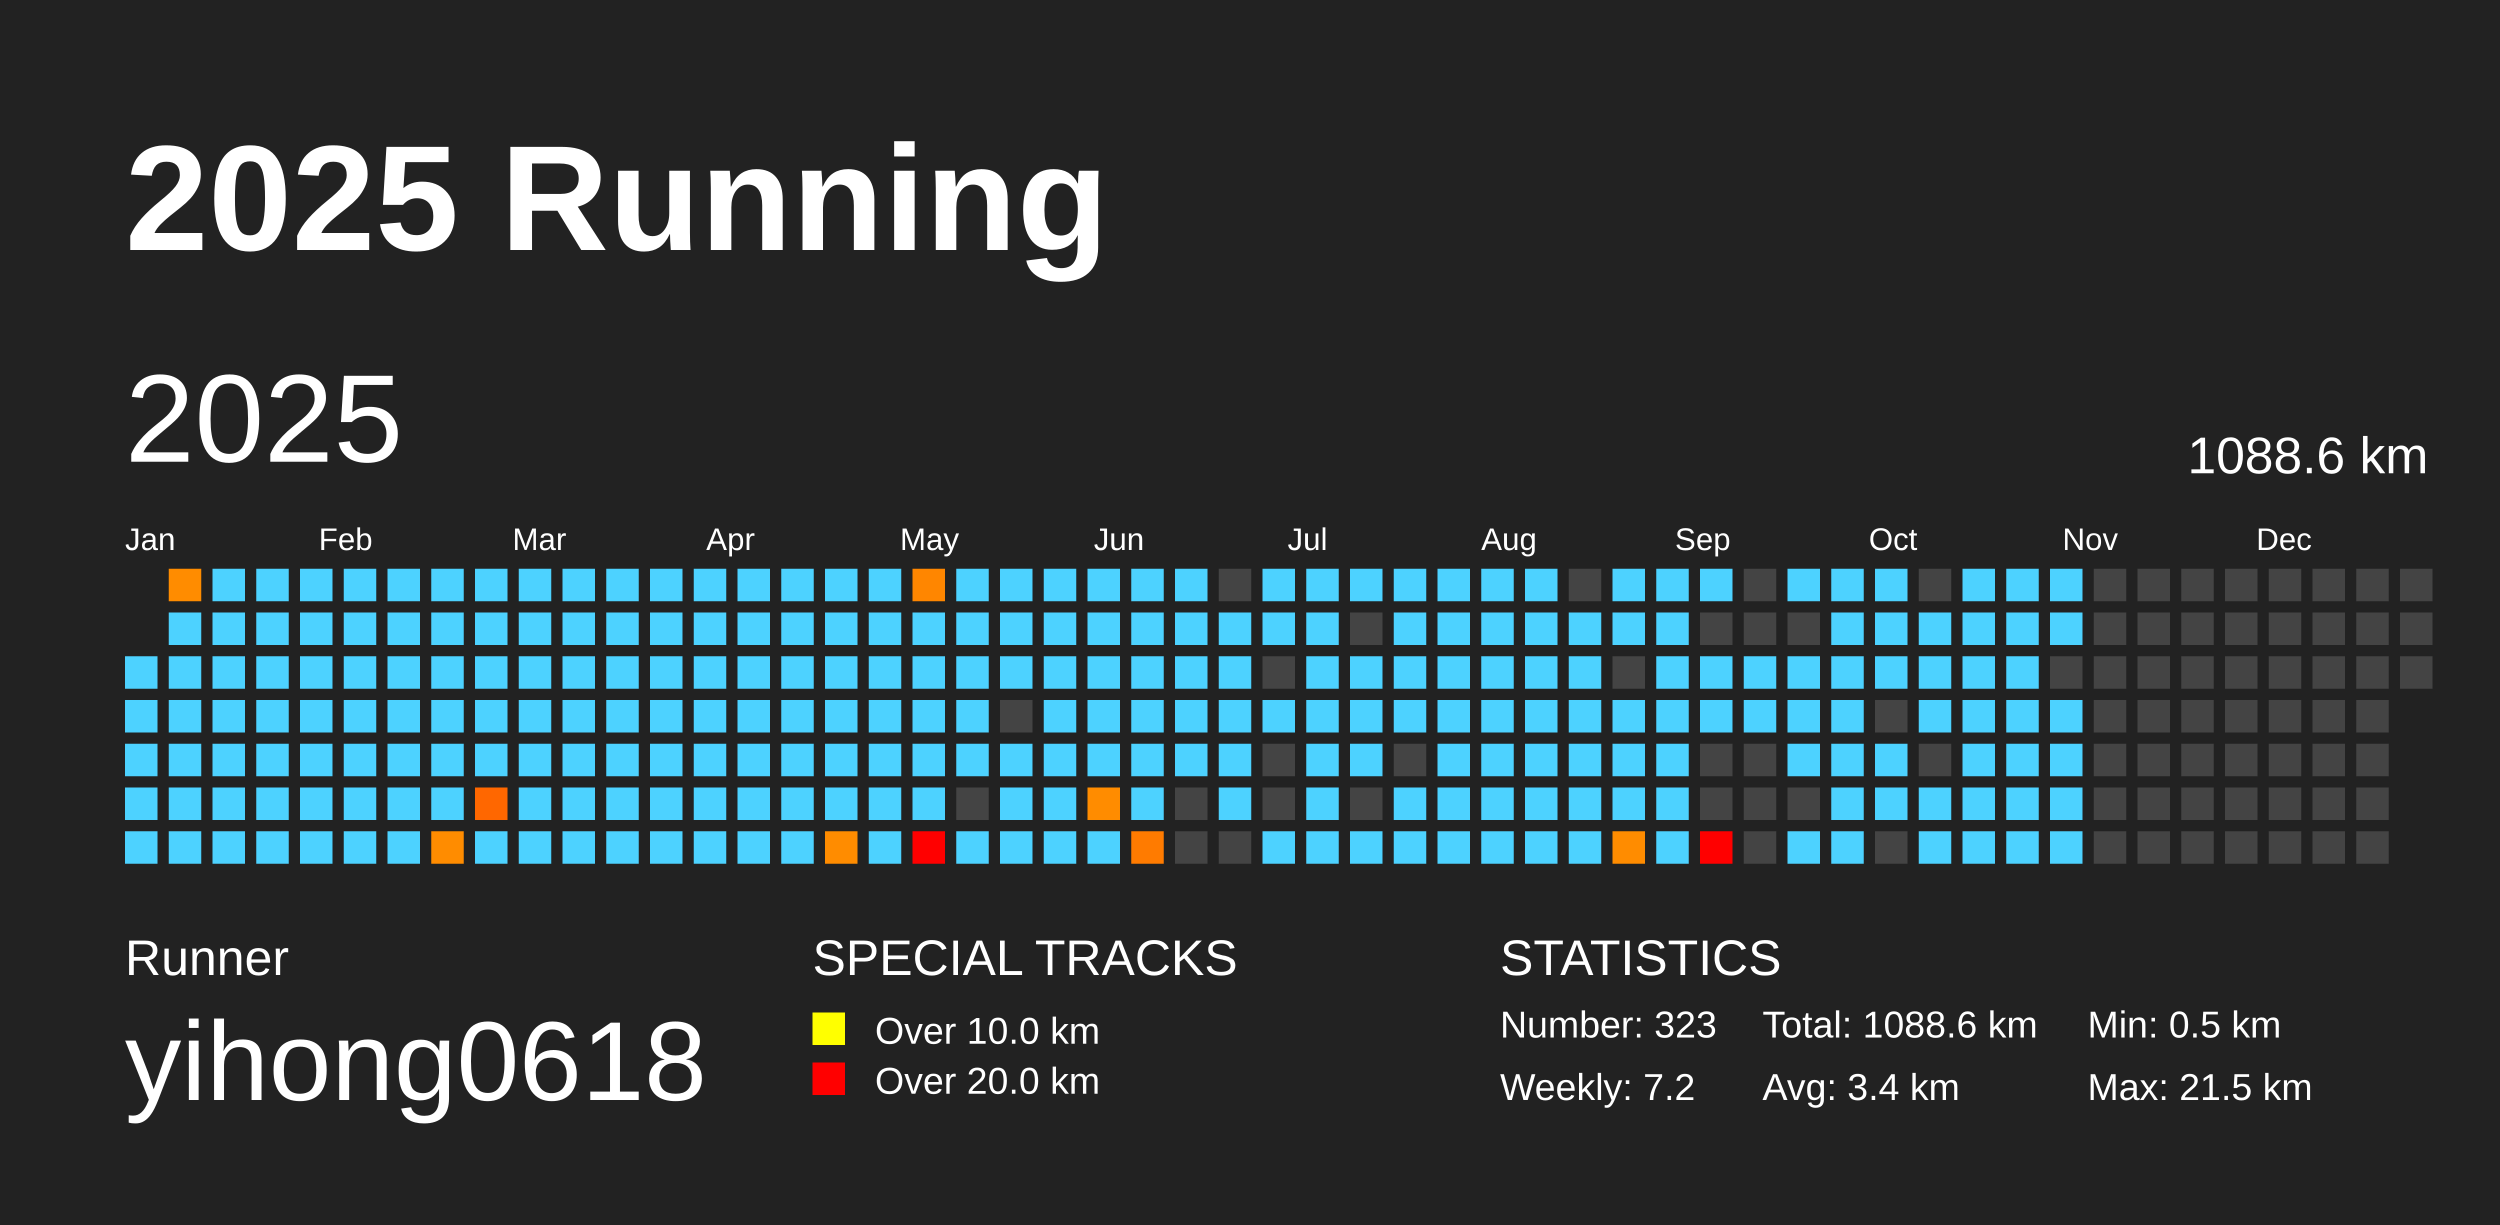
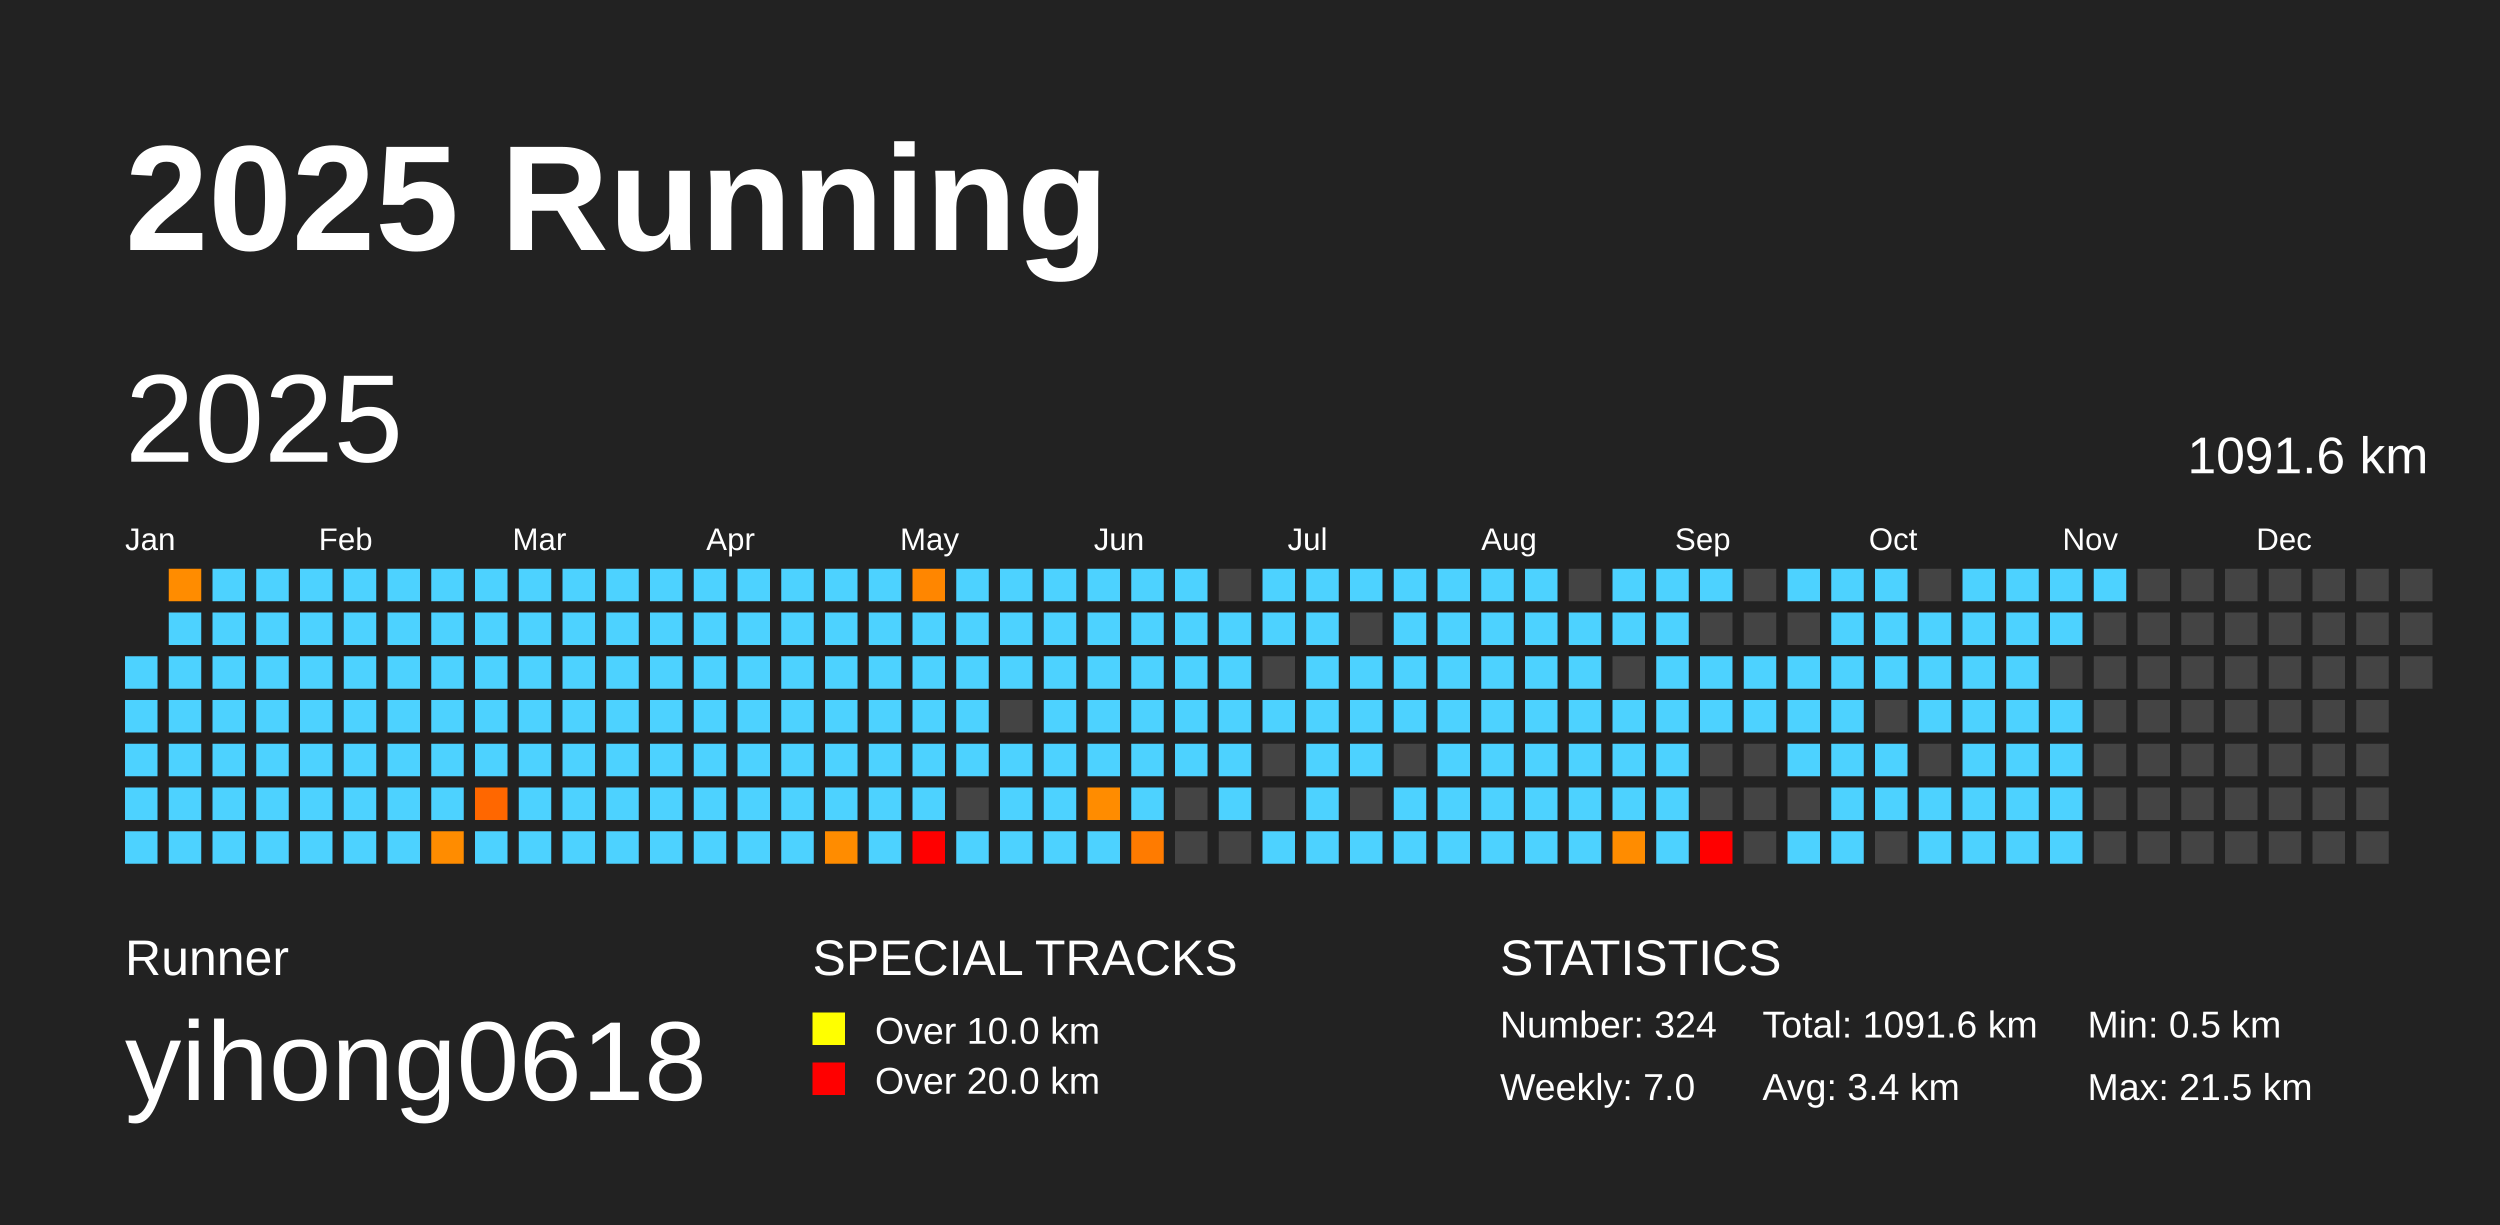
<svg xmlns="http://www.w3.org/2000/svg" baseProfile="full" height="98mm" version="1.1" viewBox="0,0,200,98" width="200mm">
  <defs />
  <rect fill="#222222" height="98" width="200" x="0" y="0" />
  <text fill="#FFFFFF" style="font-size:12px; font-family:Arial; font-weight:bold;" x="10" y="20">2025 Running</text>
  <text fill="#FFFFFF" style="font-size:4px; font-family:Arial" x="10" y="78">Runner</text>
  <text fill="#FFFFFF" style="font-size:9px; font-family:Arial" x="10" y="88">yihong0618</text>
  <text fill="#FFFFFF" style="font-size:4px; font-family:Arial" x="65" y="78">SPECIAL TRACKS</text>
  <rect fill="yellow" height="2.6" width="2.6" x="65" y="81" />
  <text fill="#FFFFFF" style="font-size:3px; font-family:Arial" x="70" y="83.5">Over 10.0 km</text>
  <rect fill="red" height="2.6" width="2.6" x="65" y="85" />
  <text fill="#FFFFFF" style="font-size:3px; font-family:Arial" x="70" y="87.5">Over 20.0 km</text>
  <text fill="#FFFFFF" style="font-size:4px; font-family:Arial" x="120" y="78">STATISTICS</text>
-   <text fill="#FFFFFF" style="font-size:3px; font-family:Arial" x="120" y="83">Number: 323</text>
-   <text fill="#FFFFFF" style="font-size:3px; font-family:Arial" x="120" y="88">Weekly: 7.2</text>
-   <text fill="#FFFFFF" style="font-size:3px; font-family:Arial" x="141" y="83">Total: 1088.6 km</text>
+   <text fill="#FFFFFF" style="font-size:3px; font-family:Arial" x="120" y="83">Number: 324</text>
+   <text fill="#FFFFFF" style="font-size:3px; font-family:Arial" x="120" y="88">Weekly: 7.0</text>
+   <text fill="#FFFFFF" style="font-size:3px; font-family:Arial" x="141" y="83">Total: 1091.6 km</text>
  <text fill="#FFFFFF" style="font-size:3px; font-family:Arial" x="141" y="88">Avg: 3.4 km</text>
  <text fill="#FFFFFF" style="font-size:3px; font-family:Arial" x="167" y="83">Min: 0.5 km</text>
  <text fill="#FFFFFF" style="font-size:3px; font-family:Arial" x="167" y="88">Max: 21.5 km</text>
  <text dominant-baseline="hanging" fill="#FFFFFF" style="font-size:10.0px; font-family:Arial;" x="10" y="30">2025</text>
-   <text dominant-baseline="hanging" fill="#FFFFFF" style="font-size:4.125px; font-family:Arial;" x="175" y="35">1088.6 km</text>
+   <text dominant-baseline="hanging" fill="#FFFFFF" style="font-size:4.125px; font-family:Arial;" x="175" y="35">1091.6 km</text>
  <text fill="#FFFFFF" style="font-size:2.5px; font-family:Arial" x="10.0" y="44">Jan</text>
  <text fill="#FFFFFF" style="font-size:2.5px; font-family:Arial" x="25.5" y="44">Feb</text>
  <text fill="#FFFFFF" style="font-size:2.5px; font-family:Arial" x="41.0" y="44">Mar</text>
  <text fill="#FFFFFF" style="font-size:2.5px; font-family:Arial" x="56.5" y="44">Apr</text>
  <text fill="#FFFFFF" style="font-size:2.5px; font-family:Arial" x="72.0" y="44">May</text>
  <text fill="#FFFFFF" style="font-size:2.5px; font-family:Arial" x="87.5" y="44">Jun</text>
  <text fill="#FFFFFF" style="font-size:2.5px; font-family:Arial" x="103.0" y="44">Jul</text>
  <text fill="#FFFFFF" style="font-size:2.5px; font-family:Arial" x="118.5" y="44">Aug</text>
  <text fill="#FFFFFF" style="font-size:2.5px; font-family:Arial" x="134.0" y="44">Sep</text>
  <text fill="#FFFFFF" style="font-size:2.5px; font-family:Arial" x="149.5" y="44">Oct</text>
  <text fill="#FFFFFF" style="font-size:2.5px; font-family:Arial" x="165.0" y="44">Nov</text>
  <text fill="#FFFFFF" style="font-size:2.5px; font-family:Arial" x="180.5" y="44">Dec</text>
  <rect fill="#4dd2ff" height="2.6" width="2.6" x="10.0" y="52.5" />
  <rect fill="#4dd2ff" height="2.6" width="2.6" x="10.0" y="56.0" />
  <rect fill="#4dd2ff" height="2.6" width="2.6" x="10.0" y="59.5" />
  <rect fill="#4dd2ff" height="2.6" width="2.6" x="10.0" y="63.0" />
  <rect fill="#4dd2ff" height="2.6" width="2.6" x="10.0" y="66.5" />
  <rect fill="#ff8c00" height="2.6" width="2.6" x="13.5" y="45.5" />
  <rect fill="#4dd2ff" height="2.6" width="2.6" x="13.5" y="49.0" />
  <rect fill="#4dd2ff" height="2.6" width="2.6" x="13.5" y="52.5" />
  <rect fill="#4dd2ff" height="2.6" width="2.6" x="13.5" y="56.0" />
  <rect fill="#4dd2ff" height="2.6" width="2.6" x="13.5" y="59.5" />
  <rect fill="#4dd2ff" height="2.6" width="2.6" x="13.5" y="63.0" />
  <rect fill="#4dd2ff" height="2.6" width="2.6" x="13.5" y="66.5" />
  <rect fill="#4dd2ff" height="2.6" width="2.6" x="17.0" y="45.5" />
  <rect fill="#4dd2ff" height="2.6" width="2.6" x="17.0" y="49.0" />
  <rect fill="#4dd2ff" height="2.6" width="2.6" x="17.0" y="52.5" />
  <rect fill="#4dd2ff" height="2.6" width="2.6" x="17.0" y="56.0" />
  <rect fill="#4dd2ff" height="2.6" width="2.6" x="17.0" y="59.5" />
  <rect fill="#4dd2ff" height="2.6" width="2.6" x="17.0" y="63.0" />
  <rect fill="#4dd2ff" height="2.6" width="2.6" x="17.0" y="66.5" />
  <rect fill="#4dd2ff" height="2.6" width="2.6" x="20.5" y="45.5" />
  <rect fill="#4dd2ff" height="2.6" width="2.6" x="20.5" y="49.0" />
  <rect fill="#4dd2ff" height="2.6" width="2.6" x="20.5" y="52.5" />
  <rect fill="#4dd2ff" height="2.6" width="2.6" x="20.5" y="56.0" />
  <rect fill="#4dd2ff" height="2.6" width="2.6" x="20.5" y="59.5" />
  <rect fill="#4dd2ff" height="2.6" width="2.6" x="20.5" y="63.0" />
  <rect fill="#4dd2ff" height="2.6" width="2.6" x="20.5" y="66.5" />
  <rect fill="#4dd2ff" height="2.6" width="2.6" x="24.0" y="45.5" />
  <rect fill="#4dd2ff" height="2.6" width="2.6" x="24.0" y="49.0" />
  <rect fill="#4dd2ff" height="2.6" width="2.6" x="24.0" y="52.5" />
  <rect fill="#4dd2ff" height="2.6" width="2.6" x="24.0" y="56.0" />
  <rect fill="#4dd2ff" height="2.6" width="2.6" x="24.0" y="59.5" />
  <rect fill="#4dd2ff" height="2.6" width="2.6" x="24.0" y="63.0" />
  <rect fill="#4dd2ff" height="2.6" width="2.6" x="24.0" y="66.5" />
  <rect fill="#4dd2ff" height="2.6" width="2.6" x="27.5" y="45.5" />
  <rect fill="#4dd2ff" height="2.6" width="2.6" x="27.5" y="49.0" />
  <rect fill="#4dd2ff" height="2.6" width="2.6" x="27.5" y="52.5" />
  <rect fill="#4dd2ff" height="2.6" width="2.6" x="27.5" y="56.0" />
  <rect fill="#4dd2ff" height="2.6" width="2.6" x="27.5" y="59.5" />
  <rect fill="#4dd2ff" height="2.6" width="2.6" x="27.5" y="63.0" />
  <rect fill="#4dd2ff" height="2.6" width="2.6" x="27.5" y="66.5" />
  <rect fill="#4dd2ff" height="2.6" width="2.6" x="31.0" y="45.5" />
  <rect fill="#4dd2ff" height="2.6" width="2.6" x="31.0" y="49.0" />
  <rect fill="#4dd2ff" height="2.6" width="2.6" x="31.0" y="52.5" />
  <rect fill="#4dd2ff" height="2.6" width="2.6" x="31.0" y="56.0" />
  <rect fill="#4dd2ff" height="2.6" width="2.6" x="31.0" y="59.5" />
  <rect fill="#4dd2ff" height="2.6" width="2.6" x="31.0" y="63.0" />
  <rect fill="#4dd2ff" height="2.6" width="2.6" x="31.0" y="66.5" />
  <rect fill="#4dd2ff" height="2.6" width="2.6" x="34.5" y="45.5" />
  <rect fill="#4dd2ff" height="2.6" width="2.6" x="34.5" y="49.0" />
  <rect fill="#4dd2ff" height="2.6" width="2.6" x="34.5" y="52.5" />
  <rect fill="#4dd2ff" height="2.6" width="2.6" x="34.5" y="56.0" />
  <rect fill="#4dd2ff" height="2.6" width="2.6" x="34.5" y="59.5" />
  <rect fill="#4dd2ff" height="2.6" width="2.6" x="34.5" y="63.0" />
  <rect fill="#ff8c00" height="2.6" width="2.6" x="34.5" y="66.5" />
  <rect fill="#4dd2ff" height="2.6" width="2.6" x="38.0" y="45.5" />
  <rect fill="#4dd2ff" height="2.6" width="2.6" x="38.0" y="49.0" />
  <rect fill="#4dd2ff" height="2.6" width="2.6" x="38.0" y="52.5" />
  <rect fill="#4dd2ff" height="2.6" width="2.6" x="38.0" y="56.0" />
  <rect fill="#4dd2ff" height="2.6" width="2.6" x="38.0" y="59.5" />
  <rect fill="#ff6700" height="2.6" width="2.6" x="38.0" y="63.0" />
  <rect fill="#4dd2ff" height="2.6" width="2.6" x="38.0" y="66.5" />
  <rect fill="#4dd2ff" height="2.6" width="2.6" x="41.5" y="45.5" />
  <rect fill="#4dd2ff" height="2.6" width="2.6" x="41.5" y="49.0" />
  <rect fill="#4dd2ff" height="2.6" width="2.6" x="41.5" y="52.5" />
  <rect fill="#4dd2ff" height="2.6" width="2.6" x="41.5" y="56.0" />
  <rect fill="#4dd2ff" height="2.6" width="2.6" x="41.5" y="59.5" />
  <rect fill="#4dd2ff" height="2.6" width="2.6" x="41.5" y="63.0" />
  <rect fill="#4dd2ff" height="2.6" width="2.6" x="41.5" y="66.5" />
  <rect fill="#4dd2ff" height="2.6" width="2.6" x="45.0" y="45.5" />
  <rect fill="#4dd2ff" height="2.6" width="2.6" x="45.0" y="49.0" />
  <rect fill="#4dd2ff" height="2.6" width="2.6" x="45.0" y="52.5" />
  <rect fill="#4dd2ff" height="2.6" width="2.6" x="45.0" y="56.0" />
  <rect fill="#4dd2ff" height="2.6" width="2.6" x="45.0" y="59.5" />
  <rect fill="#4dd2ff" height="2.6" width="2.6" x="45.0" y="63.0" />
  <rect fill="#4dd2ff" height="2.6" width="2.6" x="45.0" y="66.5" />
  <rect fill="#4dd2ff" height="2.6" width="2.6" x="48.5" y="45.5" />
  <rect fill="#4dd2ff" height="2.6" width="2.6" x="48.5" y="49.0" />
  <rect fill="#4dd2ff" height="2.6" width="2.6" x="48.5" y="52.5" />
  <rect fill="#4dd2ff" height="2.6" width="2.6" x="48.5" y="56.0" />
  <rect fill="#4dd2ff" height="2.6" width="2.6" x="48.5" y="59.5" />
  <rect fill="#4dd2ff" height="2.6" width="2.6" x="48.5" y="63.0" />
  <rect fill="#4dd2ff" height="2.6" width="2.6" x="48.5" y="66.5" />
  <rect fill="#4dd2ff" height="2.6" width="2.6" x="52.0" y="45.5" />
  <rect fill="#4dd2ff" height="2.6" width="2.6" x="52.0" y="49.0" />
  <rect fill="#4dd2ff" height="2.6" width="2.6" x="52.0" y="52.5" />
  <rect fill="#4dd2ff" height="2.6" width="2.6" x="52.0" y="56.0" />
  <rect fill="#4dd2ff" height="2.6" width="2.6" x="52.0" y="59.5" />
  <rect fill="#4dd2ff" height="2.6" width="2.6" x="52.0" y="63.0" />
  <rect fill="#4dd2ff" height="2.6" width="2.6" x="52.0" y="66.5" />
  <rect fill="#4dd2ff" height="2.6" width="2.6" x="55.5" y="45.5" />
  <rect fill="#4dd2ff" height="2.6" width="2.6" x="55.5" y="49.0" />
  <rect fill="#4dd2ff" height="2.6" width="2.6" x="55.5" y="52.5" />
  <rect fill="#4dd2ff" height="2.6" width="2.6" x="55.5" y="56.0" />
  <rect fill="#4dd2ff" height="2.6" width="2.6" x="55.5" y="59.5" />
  <rect fill="#4dd2ff" height="2.6" width="2.6" x="55.5" y="63.0" />
  <rect fill="#4dd2ff" height="2.6" width="2.6" x="55.5" y="66.5" />
  <rect fill="#4dd2ff" height="2.6" width="2.6" x="59.0" y="45.5" />
  <rect fill="#4dd2ff" height="2.6" width="2.6" x="59.0" y="49.0" />
  <rect fill="#4dd2ff" height="2.6" width="2.6" x="59.0" y="52.5" />
  <rect fill="#4dd2ff" height="2.6" width="2.6" x="59.0" y="56.0" />
  <rect fill="#4dd2ff" height="2.6" width="2.6" x="59.0" y="59.5" />
  <rect fill="#4dd2ff" height="2.6" width="2.6" x="59.0" y="63.0" />
  <rect fill="#4dd2ff" height="2.6" width="2.6" x="59.0" y="66.5" />
  <rect fill="#4dd2ff" height="2.6" width="2.6" x="62.5" y="45.5" />
  <rect fill="#4dd2ff" height="2.6" width="2.6" x="62.5" y="49.0" />
  <rect fill="#4dd2ff" height="2.6" width="2.6" x="62.5" y="52.5" />
  <rect fill="#4dd2ff" height="2.6" width="2.6" x="62.5" y="56.0" />
  <rect fill="#4dd2ff" height="2.6" width="2.6" x="62.5" y="59.5" />
  <rect fill="#4dd2ff" height="2.6" width="2.6" x="62.5" y="63.0" />
  <rect fill="#4dd2ff" height="2.6" width="2.6" x="62.5" y="66.5" />
  <rect fill="#4dd2ff" height="2.6" width="2.6" x="66.0" y="45.5" />
  <rect fill="#4dd2ff" height="2.6" width="2.6" x="66.0" y="49.0" />
  <rect fill="#4dd2ff" height="2.6" width="2.6" x="66.0" y="52.5" />
  <rect fill="#4dd2ff" height="2.6" width="2.6" x="66.0" y="56.0" />
  <rect fill="#4dd2ff" height="2.6" width="2.6" x="66.0" y="59.5" />
  <rect fill="#4dd2ff" height="2.6" width="2.6" x="66.0" y="63.0" />
  <rect fill="#ff8c00" height="2.6" width="2.6" x="66.0" y="66.5" />
  <rect fill="#4dd2ff" height="2.6" width="2.6" x="69.5" y="45.5" />
  <rect fill="#4dd2ff" height="2.6" width="2.6" x="69.5" y="49.0" />
  <rect fill="#4dd2ff" height="2.6" width="2.6" x="69.5" y="52.5" />
  <rect fill="#4dd2ff" height="2.6" width="2.6" x="69.5" y="56.0" />
  <rect fill="#4dd2ff" height="2.6" width="2.6" x="69.5" y="59.5" />
  <rect fill="#4dd2ff" height="2.6" width="2.6" x="69.5" y="63.0" />
  <rect fill="#4dd2ff" height="2.6" width="2.6" x="69.5" y="66.5" />
  <rect fill="#ff8600" height="2.6" width="2.6" x="73.0" y="45.5" />
  <rect fill="#4dd2ff" height="2.6" width="2.6" x="73.0" y="49.0" />
  <rect fill="#4dd2ff" height="2.6" width="2.6" x="73.0" y="52.5" />
  <rect fill="#4dd2ff" height="2.6" width="2.6" x="73.0" y="56.0" />
  <rect fill="#4dd2ff" height="2.6" width="2.6" x="73.0" y="59.5" />
  <rect fill="#4dd2ff" height="2.6" width="2.6" x="73.0" y="63.0" />
  <rect fill="red" height="2.6" width="2.6" x="73.0" y="66.5" />
  <rect fill="#4dd2ff" height="2.6" width="2.6" x="76.5" y="45.5" />
  <rect fill="#4dd2ff" height="2.6" width="2.6" x="76.5" y="49.0" />
  <rect fill="#4dd2ff" height="2.6" width="2.6" x="76.5" y="52.5" />
  <rect fill="#4dd2ff" height="2.6" width="2.6" x="76.5" y="56.0" />
  <rect fill="#4dd2ff" height="2.6" width="2.6" x="76.5" y="59.5" />
  <rect fill="#444444" height="2.6" width="2.6" x="76.5" y="63.0" />
  <rect fill="#4dd2ff" height="2.6" width="2.6" x="76.5" y="66.5" />
  <rect fill="#4dd2ff" height="2.6" width="2.6" x="80.0" y="45.5" />
  <rect fill="#4dd2ff" height="2.6" width="2.6" x="80.0" y="49.0" />
  <rect fill="#4dd2ff" height="2.6" width="2.6" x="80.0" y="52.5" />
  <rect fill="#444444" height="2.6" width="2.6" x="80.0" y="56.0" />
  <rect fill="#4dd2ff" height="2.6" width="2.6" x="80.0" y="59.5" />
  <rect fill="#4dd2ff" height="2.6" width="2.6" x="80.0" y="63.0" />
  <rect fill="#4dd2ff" height="2.6" width="2.6" x="80.0" y="66.5" />
  <rect fill="#4dd2ff" height="2.6" width="2.6" x="83.5" y="45.5" />
  <rect fill="#4dd2ff" height="2.6" width="2.6" x="83.5" y="49.0" />
  <rect fill="#4dd2ff" height="2.6" width="2.6" x="83.5" y="52.5" />
  <rect fill="#4dd2ff" height="2.6" width="2.6" x="83.5" y="56.0" />
  <rect fill="#4dd2ff" height="2.6" width="2.6" x="83.5" y="59.5" />
  <rect fill="#4dd2ff" height="2.6" width="2.6" x="83.5" y="63.0" />
  <rect fill="#4dd2ff" height="2.6" width="2.6" x="83.5" y="66.5" />
  <rect fill="#4dd2ff" height="2.6" width="2.6" x="87.0" y="45.5" />
  <rect fill="#4dd2ff" height="2.6" width="2.6" x="87.0" y="49.0" />
  <rect fill="#4dd2ff" height="2.6" width="2.6" x="87.0" y="52.5" />
  <rect fill="#4dd2ff" height="2.6" width="2.6" x="87.0" y="56.0" />
  <rect fill="#4dd2ff" height="2.6" width="2.6" x="87.0" y="59.5" />
  <rect fill="#ff8c00" height="2.6" width="2.6" x="87.0" y="63.0" />
  <rect fill="#4dd2ff" height="2.6" width="2.6" x="87.0" y="66.5" />
  <rect fill="#4dd2ff" height="2.6" width="2.6" x="90.5" y="45.5" />
  <rect fill="#4dd2ff" height="2.6" width="2.6" x="90.5" y="49.0" />
  <rect fill="#4dd2ff" height="2.6" width="2.6" x="90.5" y="52.5" />
  <rect fill="#4dd2ff" height="2.6" width="2.6" x="90.5" y="56.0" />
  <rect fill="#4dd2ff" height="2.6" width="2.6" x="90.5" y="59.5" />
  <rect fill="#4dd2ff" height="2.6" width="2.6" x="90.5" y="63.0" />
  <rect fill="#ff7b00" height="2.6" width="2.6" x="90.5" y="66.5" />
  <rect fill="#4dd2ff" height="2.6" width="2.6" x="94.0" y="45.5" />
  <rect fill="#4dd2ff" height="2.6" width="2.6" x="94.0" y="49.0" />
  <rect fill="#4dd2ff" height="2.6" width="2.6" x="94.0" y="52.5" />
  <rect fill="#4dd2ff" height="2.6" width="2.6" x="94.0" y="56.0" />
  <rect fill="#4dd2ff" height="2.6" width="2.6" x="94.0" y="59.5" />
  <rect fill="#444444" height="2.6" width="2.6" x="94.0" y="63.0" />
  <rect fill="#444444" height="2.6" width="2.6" x="94.0" y="66.5" />
  <rect fill="#444444" height="2.6" width="2.6" x="97.5" y="45.5" />
  <rect fill="#4dd2ff" height="2.6" width="2.6" x="97.5" y="49.0" />
  <rect fill="#4dd2ff" height="2.6" width="2.6" x="97.5" y="52.5" />
  <rect fill="#4dd2ff" height="2.6" width="2.6" x="97.5" y="56.0" />
  <rect fill="#4dd2ff" height="2.6" width="2.6" x="97.5" y="59.5" />
  <rect fill="#4dd2ff" height="2.6" width="2.6" x="97.5" y="63.0" />
  <rect fill="#444444" height="2.6" width="2.6" x="97.5" y="66.5" />
  <rect fill="#4dd2ff" height="2.6" width="2.6" x="101.0" y="45.5" />
  <rect fill="#4dd2ff" height="2.6" width="2.6" x="101.0" y="49.0" />
  <rect fill="#444444" height="2.6" width="2.6" x="101.0" y="52.5" />
  <rect fill="#4dd2ff" height="2.6" width="2.6" x="101.0" y="56.0" />
  <rect fill="#444444" height="2.6" width="2.6" x="101.0" y="59.5" />
  <rect fill="#444444" height="2.6" width="2.6" x="101.0" y="63.0" />
  <rect fill="#4dd2ff" height="2.6" width="2.6" x="101.0" y="66.5" />
  <rect fill="#4dd2ff" height="2.6" width="2.6" x="104.5" y="45.5" />
  <rect fill="#4dd2ff" height="2.6" width="2.6" x="104.5" y="49.0" />
  <rect fill="#4dd2ff" height="2.6" width="2.6" x="104.5" y="52.5" />
  <rect fill="#4dd2ff" height="2.6" width="2.6" x="104.5" y="56.0" />
  <rect fill="#4dd2ff" height="2.6" width="2.6" x="104.5" y="59.5" />
  <rect fill="#4dd2ff" height="2.6" width="2.6" x="104.5" y="63.0" />
  <rect fill="#4dd2ff" height="2.6" width="2.6" x="104.5" y="66.5" />
  <rect fill="#4dd2ff" height="2.6" width="2.6" x="108.0" y="45.5" />
  <rect fill="#444444" height="2.6" width="2.6" x="108.0" y="49.0" />
  <rect fill="#4dd2ff" height="2.6" width="2.6" x="108.0" y="52.5" />
  <rect fill="#4dd2ff" height="2.6" width="2.6" x="108.0" y="56.0" />
  <rect fill="#4dd2ff" height="2.6" width="2.6" x="108.0" y="59.5" />
  <rect fill="#444444" height="2.6" width="2.6" x="108.0" y="63.0" />
  <rect fill="#4dd2ff" height="2.6" width="2.6" x="108.0" y="66.5" />
  <rect fill="#4dd2ff" height="2.6" width="2.6" x="111.5" y="45.5" />
  <rect fill="#4dd2ff" height="2.6" width="2.6" x="111.5" y="49.0" />
  <rect fill="#4dd2ff" height="2.6" width="2.6" x="111.5" y="52.5" />
  <rect fill="#4dd2ff" height="2.6" width="2.6" x="111.5" y="56.0" />
  <rect fill="#444444" height="2.6" width="2.6" x="111.5" y="59.5" />
  <rect fill="#4dd2ff" height="2.6" width="2.6" x="111.5" y="63.0" />
  <rect fill="#4dd2ff" height="2.6" width="2.6" x="111.5" y="66.5" />
  <rect fill="#4dd2ff" height="2.6" width="2.6" x="115.0" y="45.5" />
  <rect fill="#4dd2ff" height="2.6" width="2.6" x="115.0" y="49.0" />
  <rect fill="#4dd2ff" height="2.6" width="2.6" x="115.0" y="52.5" />
  <rect fill="#4dd2ff" height="2.6" width="2.6" x="115.0" y="56.0" />
  <rect fill="#4dd2ff" height="2.6" width="2.6" x="115.0" y="59.5" />
  <rect fill="#4dd2ff" height="2.6" width="2.6" x="115.0" y="63.0" />
  <rect fill="#4dd2ff" height="2.6" width="2.6" x="115.0" y="66.5" />
  <rect fill="#4dd2ff" height="2.6" width="2.6" x="118.5" y="45.5" />
  <rect fill="#4dd2ff" height="2.6" width="2.6" x="118.5" y="49.0" />
  <rect fill="#4dd2ff" height="2.6" width="2.6" x="118.5" y="52.5" />
  <rect fill="#4dd2ff" height="2.6" width="2.6" x="118.5" y="56.0" />
  <rect fill="#4dd2ff" height="2.6" width="2.6" x="118.5" y="59.5" />
  <rect fill="#4dd2ff" height="2.6" width="2.6" x="118.5" y="63.0" />
  <rect fill="#4dd2ff" height="2.6" width="2.6" x="118.5" y="66.5" />
  <rect fill="#4dd2ff" height="2.6" width="2.6" x="122.0" y="45.5" />
  <rect fill="#4dd2ff" height="2.6" width="2.6" x="122.0" y="49.0" />
  <rect fill="#4dd2ff" height="2.6" width="2.6" x="122.0" y="52.5" />
  <rect fill="#4dd2ff" height="2.6" width="2.6" x="122.0" y="56.0" />
  <rect fill="#4dd2ff" height="2.6" width="2.6" x="122.0" y="59.5" />
  <rect fill="#4dd2ff" height="2.6" width="2.6" x="122.0" y="63.0" />
  <rect fill="#4dd2ff" height="2.6" width="2.6" x="122.0" y="66.5" />
  <rect fill="#444444" height="2.6" width="2.6" x="125.5" y="45.5" />
  <rect fill="#4dd2ff" height="2.6" width="2.6" x="125.5" y="49.0" />
  <rect fill="#4dd2ff" height="2.6" width="2.6" x="125.5" y="52.5" />
  <rect fill="#4dd2ff" height="2.6" width="2.6" x="125.5" y="56.0" />
  <rect fill="#4dd2ff" height="2.6" width="2.6" x="125.5" y="59.5" />
  <rect fill="#4dd2ff" height="2.6" width="2.6" x="125.5" y="63.0" />
  <rect fill="#4dd2ff" height="2.6" width="2.6" x="125.5" y="66.5" />
  <rect fill="#4dd2ff" height="2.6" width="2.6" x="129.0" y="45.5" />
  <rect fill="#4dd2ff" height="2.6" width="2.6" x="129.0" y="49.0" />
  <rect fill="#444444" height="2.6" width="2.6" x="129.0" y="52.5" />
  <rect fill="#4dd2ff" height="2.6" width="2.6" x="129.0" y="56.0" />
  <rect fill="#4dd2ff" height="2.6" width="2.6" x="129.0" y="59.5" />
  <rect fill="#4dd2ff" height="2.6" width="2.6" x="129.0" y="63.0" />
  <rect fill="#ff8c00" height="2.6" width="2.6" x="129.0" y="66.5" />
  <rect fill="#4dd2ff" height="2.6" width="2.6" x="132.5" y="45.5" />
  <rect fill="#4dd2ff" height="2.6" width="2.6" x="132.5" y="49.0" />
  <rect fill="#4dd2ff" height="2.6" width="2.6" x="132.5" y="52.5" />
  <rect fill="#4dd2ff" height="2.6" width="2.6" x="132.5" y="56.0" />
  <rect fill="#4dd2ff" height="2.6" width="2.6" x="132.5" y="59.5" />
  <rect fill="#4dd2ff" height="2.6" width="2.6" x="132.5" y="63.0" />
  <rect fill="#4dd2ff" height="2.6" width="2.6" x="132.5" y="66.5" />
  <rect fill="#4dd2ff" height="2.6" width="2.6" x="136.0" y="45.5" />
  <rect fill="#444444" height="2.6" width="2.6" x="136.0" y="49.0" />
  <rect fill="#4dd2ff" height="2.6" width="2.6" x="136.0" y="52.5" />
  <rect fill="#4dd2ff" height="2.6" width="2.6" x="136.0" y="56.0" />
  <rect fill="#444444" height="2.6" width="2.6" x="136.0" y="59.5" />
  <rect fill="#444444" height="2.6" width="2.6" x="136.0" y="63.0" />
  <rect fill="red" height="2.6" width="2.6" x="136.0" y="66.5" />
  <rect fill="#444444" height="2.6" width="2.6" x="139.5" y="45.5" />
  <rect fill="#444444" height="2.6" width="2.6" x="139.5" y="49.0" />
  <rect fill="#4dd2ff" height="2.6" width="2.6" x="139.5" y="52.5" />
  <rect fill="#4dd2ff" height="2.6" width="2.6" x="139.5" y="56.0" />
  <rect fill="#444444" height="2.6" width="2.6" x="139.5" y="59.5" />
  <rect fill="#444444" height="2.6" width="2.6" x="139.5" y="63.0" />
  <rect fill="#444444" height="2.6" width="2.6" x="139.5" y="66.5" />
  <rect fill="#4dd2ff" height="2.6" width="2.6" x="143.0" y="45.5" />
  <rect fill="#444444" height="2.6" width="2.6" x="143.0" y="49.0" />
  <rect fill="#4dd2ff" height="2.6" width="2.6" x="143.0" y="52.5" />
  <rect fill="#4dd2ff" height="2.6" width="2.6" x="143.0" y="56.0" />
  <rect fill="#4dd2ff" height="2.6" width="2.6" x="143.0" y="59.5" />
  <rect fill="#444444" height="2.6" width="2.6" x="143.0" y="63.0" />
  <rect fill="#4dd2ff" height="2.6" width="2.6" x="143.0" y="66.5" />
  <rect fill="#4dd2ff" height="2.6" width="2.6" x="146.5" y="45.5" />
  <rect fill="#4dd2ff" height="2.6" width="2.6" x="146.5" y="49.0" />
  <rect fill="#4dd2ff" height="2.6" width="2.6" x="146.5" y="52.5" />
  <rect fill="#4dd2ff" height="2.6" width="2.6" x="146.5" y="56.0" />
  <rect fill="#4dd2ff" height="2.6" width="2.6" x="146.5" y="59.5" />
  <rect fill="#4dd2ff" height="2.6" width="2.6" x="146.5" y="63.0" />
  <rect fill="#4dd2ff" height="2.6" width="2.6" x="146.5" y="66.5" />
  <rect fill="#4dd2ff" height="2.6" width="2.6" x="150.0" y="45.5" />
  <rect fill="#4dd2ff" height="2.6" width="2.6" x="150.0" y="49.0" />
  <rect fill="#4dd2ff" height="2.6" width="2.6" x="150.0" y="52.5" />
  <rect fill="#444444" height="2.6" width="2.6" x="150.0" y="56.0" />
  <rect fill="#4dd2ff" height="2.6" width="2.6" x="150.0" y="59.5" />
  <rect fill="#4dd2ff" height="2.6" width="2.6" x="150.0" y="63.0" />
  <rect fill="#444444" height="2.6" width="2.6" x="150.0" y="66.5" />
  <rect fill="#444444" height="2.6" width="2.6" x="153.5" y="45.5" />
  <rect fill="#4dd2ff" height="2.6" width="2.6" x="153.5" y="49.0" />
  <rect fill="#4dd2ff" height="2.6" width="2.6" x="153.5" y="52.5" />
  <rect fill="#4dd2ff" height="2.6" width="2.6" x="153.5" y="56.0" />
  <rect fill="#444444" height="2.6" width="2.6" x="153.5" y="59.5" />
  <rect fill="#4dd2ff" height="2.6" width="2.6" x="153.5" y="63.0" />
  <rect fill="#4dd2ff" height="2.6" width="2.6" x="153.5" y="66.5" />
  <rect fill="#4dd2ff" height="2.6" width="2.6" x="157.0" y="45.5" />
  <rect fill="#4dd2ff" height="2.6" width="2.6" x="157.0" y="49.0" />
  <rect fill="#4dd2ff" height="2.6" width="2.6" x="157.0" y="52.5" />
  <rect fill="#4dd2ff" height="2.6" width="2.6" x="157.0" y="56.0" />
  <rect fill="#4dd2ff" height="2.6" width="2.6" x="157.0" y="59.5" />
  <rect fill="#4dd2ff" height="2.6" width="2.6" x="157.0" y="63.0" />
  <rect fill="#4dd2ff" height="2.6" width="2.6" x="157.0" y="66.5" />
  <rect fill="#4dd2ff" height="2.6" width="2.6" x="160.5" y="45.5" />
  <rect fill="#4dd2ff" height="2.6" width="2.6" x="160.5" y="49.0" />
  <rect fill="#4dd2ff" height="2.6" width="2.6" x="160.5" y="52.5" />
  <rect fill="#4dd2ff" height="2.6" width="2.6" x="160.5" y="56.0" />
  <rect fill="#4dd2ff" height="2.6" width="2.6" x="160.5" y="59.5" />
  <rect fill="#4dd2ff" height="2.6" width="2.6" x="160.5" y="63.0" />
  <rect fill="#4dd2ff" height="2.6" width="2.6" x="160.5" y="66.5" />
  <rect fill="#4dd2ff" height="2.6" width="2.6" x="164.0" y="45.5" />
  <rect fill="#4dd2ff" height="2.6" width="2.6" x="164.0" y="49.0" />
  <rect fill="#444444" height="2.6" width="2.6" x="164.0" y="52.5" />
  <rect fill="#4dd2ff" height="2.6" width="2.6" x="164.0" y="56.0" />
  <rect fill="#4dd2ff" height="2.6" width="2.6" x="164.0" y="59.5" />
  <rect fill="#4dd2ff" height="2.6" width="2.6" x="164.0" y="63.0" />
  <rect fill="#4dd2ff" height="2.6" width="2.6" x="164.0" y="66.5" />
-   <rect fill="#444444" height="2.6" width="2.6" x="167.5" y="45.5" />
+   <rect fill="#4dd2ff" height="2.6" width="2.6" x="167.5" y="45.5" />
  <rect fill="#444444" height="2.6" width="2.6" x="167.5" y="49.0" />
  <rect fill="#444444" height="2.6" width="2.6" x="167.5" y="52.5" />
  <rect fill="#444444" height="2.6" width="2.6" x="167.5" y="56.0" />
  <rect fill="#444444" height="2.6" width="2.6" x="167.5" y="59.5" />
  <rect fill="#444444" height="2.6" width="2.6" x="167.5" y="63.0" />
  <rect fill="#444444" height="2.6" width="2.6" x="167.5" y="66.5" />
  <rect fill="#444444" height="2.6" width="2.6" x="171.0" y="45.5" />
  <rect fill="#444444" height="2.6" width="2.6" x="171.0" y="49.0" />
  <rect fill="#444444" height="2.6" width="2.6" x="171.0" y="52.5" />
  <rect fill="#444444" height="2.6" width="2.6" x="171.0" y="56.0" />
  <rect fill="#444444" height="2.6" width="2.6" x="171.0" y="59.5" />
  <rect fill="#444444" height="2.6" width="2.6" x="171.0" y="63.0" />
  <rect fill="#444444" height="2.6" width="2.6" x="171.0" y="66.5" />
  <rect fill="#444444" height="2.6" width="2.6" x="174.5" y="45.5" />
  <rect fill="#444444" height="2.6" width="2.6" x="174.5" y="49.0" />
  <rect fill="#444444" height="2.6" width="2.6" x="174.5" y="52.5" />
  <rect fill="#444444" height="2.6" width="2.6" x="174.5" y="56.0" />
  <rect fill="#444444" height="2.6" width="2.6" x="174.5" y="59.5" />
  <rect fill="#444444" height="2.6" width="2.6" x="174.5" y="63.0" />
  <rect fill="#444444" height="2.6" width="2.6" x="174.5" y="66.5" />
  <rect fill="#444444" height="2.6" width="2.6" x="178.0" y="45.5" />
  <rect fill="#444444" height="2.6" width="2.6" x="178.0" y="49.0" />
  <rect fill="#444444" height="2.6" width="2.6" x="178.0" y="52.5" />
  <rect fill="#444444" height="2.6" width="2.6" x="178.0" y="56.0" />
  <rect fill="#444444" height="2.6" width="2.6" x="178.0" y="59.5" />
  <rect fill="#444444" height="2.6" width="2.6" x="178.0" y="63.0" />
  <rect fill="#444444" height="2.6" width="2.6" x="178.0" y="66.5" />
  <rect fill="#444444" height="2.6" width="2.6" x="181.5" y="45.5" />
  <rect fill="#444444" height="2.6" width="2.6" x="181.5" y="49.0" />
  <rect fill="#444444" height="2.6" width="2.6" x="181.5" y="52.5" />
  <rect fill="#444444" height="2.6" width="2.6" x="181.5" y="56.0" />
  <rect fill="#444444" height="2.6" width="2.6" x="181.5" y="59.5" />
  <rect fill="#444444" height="2.6" width="2.6" x="181.5" y="63.0" />
  <rect fill="#444444" height="2.6" width="2.6" x="181.5" y="66.5" />
  <rect fill="#444444" height="2.6" width="2.6" x="185.0" y="45.5" />
  <rect fill="#444444" height="2.6" width="2.6" x="185.0" y="49.0" />
  <rect fill="#444444" height="2.6" width="2.6" x="185.0" y="52.5" />
  <rect fill="#444444" height="2.6" width="2.6" x="185.0" y="56.0" />
  <rect fill="#444444" height="2.6" width="2.6" x="185.0" y="59.5" />
  <rect fill="#444444" height="2.6" width="2.6" x="185.0" y="63.0" />
  <rect fill="#444444" height="2.6" width="2.6" x="185.0" y="66.5" />
  <rect fill="#444444" height="2.6" width="2.6" x="188.5" y="45.5" />
  <rect fill="#444444" height="2.6" width="2.6" x="188.5" y="49.0" />
  <rect fill="#444444" height="2.6" width="2.6" x="188.5" y="52.5" />
  <rect fill="#444444" height="2.6" width="2.6" x="188.5" y="56.0" />
  <rect fill="#444444" height="2.6" width="2.6" x="188.5" y="59.5" />
  <rect fill="#444444" height="2.6" width="2.6" x="188.5" y="63.0" />
  <rect fill="#444444" height="2.6" width="2.6" x="188.5" y="66.5" />
  <rect fill="#444444" height="2.6" width="2.6" x="192.0" y="45.5" />
  <rect fill="#444444" height="2.6" width="2.6" x="192.0" y="49.0" />
  <rect fill="#444444" height="2.6" width="2.6" x="192.0" y="52.5" />
</svg>
